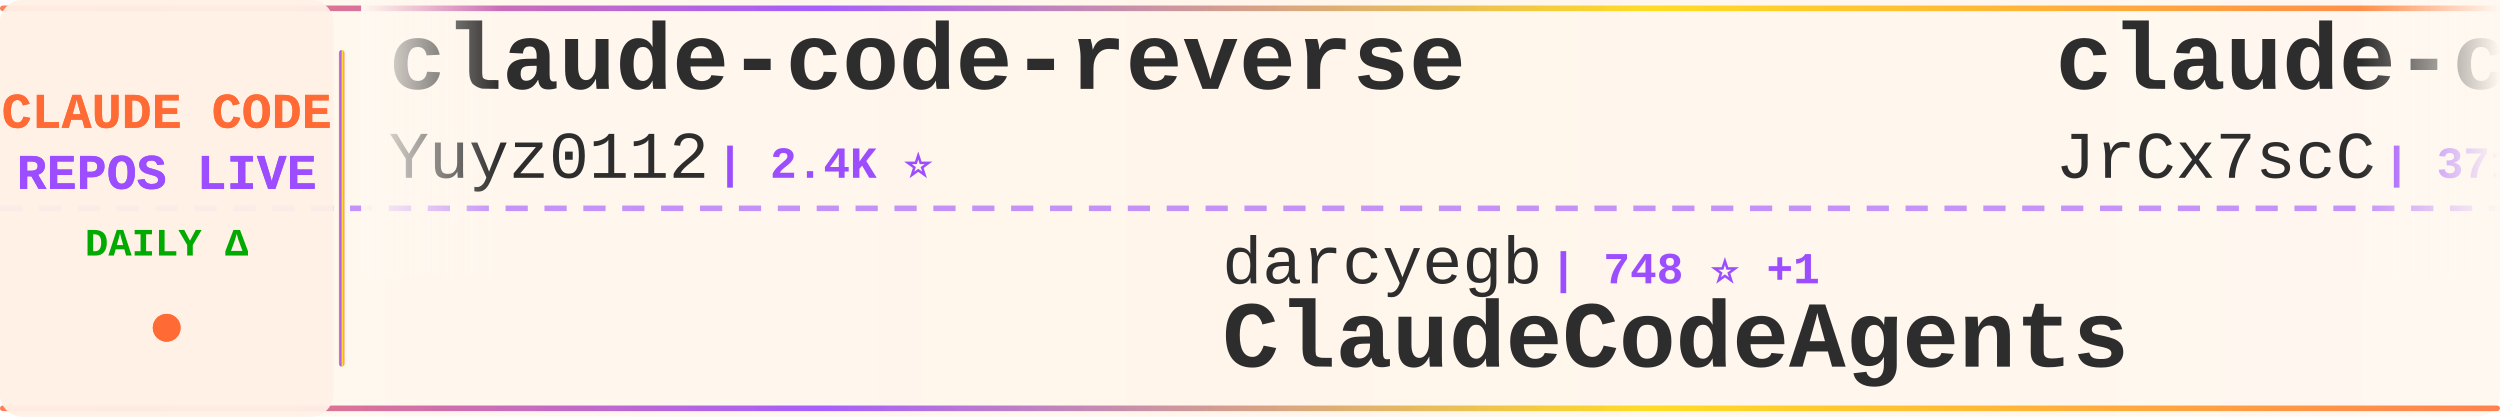
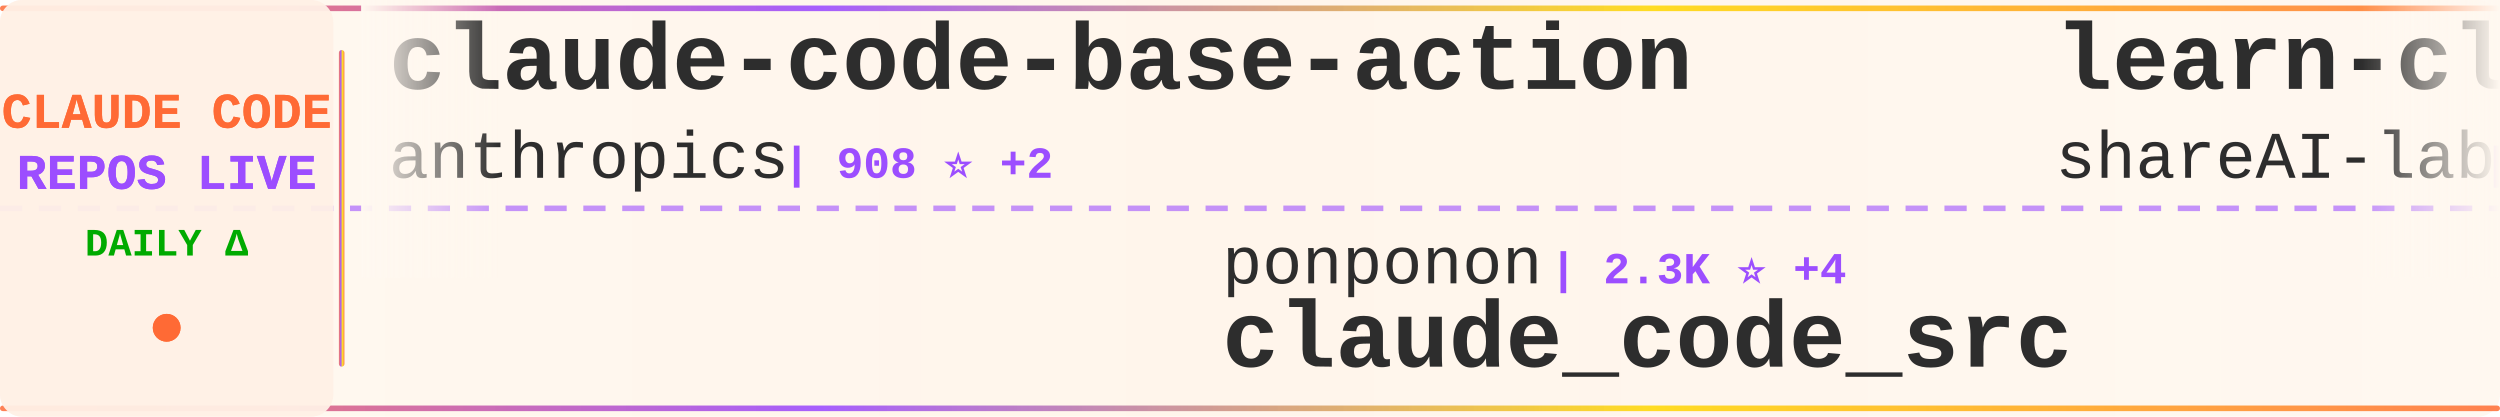
<svg xmlns="http://www.w3.org/2000/svg" width="900" height="150">
  <defs>
    <linearGradient id="tickerBg" x1="0%" y1="0%" x2="100%" y2="0%">
      <stop offset="0%" style="stop-color:#fff8f0;stop-opacity:0.98" />
      <stop offset="50%" style="stop-color:#fff5eb;stop-opacity:1" />
      <stop offset="100%" style="stop-color:#fff8f0;stop-opacity:0.98" />
    </linearGradient>
    <linearGradient id="borderGrad" x1="0%" y1="0%" x2="100%" y2="0%">
      <stop offset="0%" style="stop-color:#FF6B35;stop-opacity:0.85">
        <animate attributeName="stop-opacity" values="0.85;1;0.85" dur="2s" repeatCount="indefinite" />
      </stop>
      <stop offset="33%" style="stop-color:#9C4EFF;stop-opacity:0.9">
        <animate attributeName="stop-opacity" values="0.9;1;0.9" dur="2.2s" repeatCount="indefinite" />
      </stop>
      <stop offset="66%" style="stop-color:#FFD700;stop-opacity:0.85">
        <animate attributeName="stop-opacity" values="0.85;1;0.85" dur="1.8s" repeatCount="indefinite" />
      </stop>
      <stop offset="100%" style="stop-color:#FF6B35;stop-opacity:0.85">
        <animate attributeName="stop-opacity" values="0.85;1;0.85" dur="2s" repeatCount="indefinite" />
      </stop>
    </linearGradient>
    <filter id="textGlow">
      <feGaussianBlur stdDeviation="0.15" result="coloredBlur" />
      <feMerge>
        <feMergeNode in="coloredBlur" />
        <feMergeNode in="SourceGraphic" />
      </feMerge>
    </filter>
    <filter id="metricGlow">
      <feGaussianBlur stdDeviation="0.2" result="coloredBlur" />
      <feMerge>
        <feMergeNode in="coloredBlur" />
        <feMergeNode in="SourceGraphic" />
      </feMerge>
    </filter>
    <linearGradient id="leftFade" x1="0%" y1="0%" x2="100%" y2="0%">
      <stop offset="0%" style="stop-color:#fff8f0;stop-opacity:1" />
      <stop offset="100%" style="stop-color:#fff8f0;stop-opacity:0" />
    </linearGradient>
    <linearGradient id="rightFade" x1="0%" y1="0%" x2="100%" y2="0%">
      <stop offset="0%" style="stop-color:#fff8f0;stop-opacity:0" />
      <stop offset="100%" style="stop-color:#fff8f0;stop-opacity:1" />
    </linearGradient>
  </defs>
  <rect width="900" height="150" fill="url(#tickerBg)" rx="8" />
  <rect x="0" y="2" width="900" height="2" fill="url(#borderGrad)" rx="1" />
  <rect x="0" y="146" width="900" height="2" fill="url(#borderGrad)" rx="1" />
  <line x1="0" y1="75" x2="900" y2="75" stroke="#9C4EFF" stroke-width="2" stroke-dasharray="8 6" opacity="0.6" />
  <rect x="0" y="0" width="120" height="150" fill="#fff0e6" opacity="0.95" rx="8" />
  <text x="60" y="46" font-family="'Courier New', monospace" font-size="18" font-weight="bold" fill="#FF6B35" text-anchor="middle" filter="url(#textGlow)">
    CLAUDE CODE
  </text>
  <text x="60" y="68" font-family="'Courier New', monospace" font-size="18" font-weight="bold" fill="#9C4EFF" text-anchor="middle" filter="url(#textGlow)">
    REPOS LIVE
  </text>
  <text x="60" y="92" font-family="'Courier New', monospace" font-size="14" font-weight="bold" fill="#00aa00" text-anchor="middle">
    DAILY Δ
  </text>
  <circle cx="60" cy="118" r="5" fill="#FF6B35" filter="url(#metricGlow)">
    <animate attributeName="r" values="4;6;4" dur="1.5s" repeatCount="indefinite" />
    <animate attributeName="opacity" values="0.6;1;0.6" dur="1.5s" repeatCount="indefinite" />
  </circle>
  <rect x="122" y="18" width="2" height="114" fill="url(#borderGrad)" rx="1" />
  <clipPath id="tickerClip">
    <rect x="130" y="0" width="770" height="150" />
  </clipPath>
  <g clip-path="url(#tickerClip)">
    <g id="tickerItems">
      <animateTransform attributeName="transform" attributeType="XML" type="translate" from="0 0" to="-3000 0" dur="54s" repeatCount="indefinite" />
      <g transform="translate(0, 0)">
-         <text x="140" y="32" font-family="'Courier New', monospace" font-size="34" font-weight="bold" fill="#2d2d2d">claude-code-reverse</text>
-         <text x="140" y="64" font-family="'Courier New', monospace" font-size="24" font-weight="normal" fill="#2d2d2d" opacity="1.0">Yuyz0112</text>
-         <text x="258" y="64" font-family="'Courier New', monospace" font-size="16" font-weight="bold" fill="#9C4EFF"> | 2.4K ⭐</text>
+         <text x="140" y="32" font-family="'Courier New', monospace" font-size="34" font-weight="bold" fill="#2d2d2d">claude-code-base-action</text>
+         <text x="140" y="64" font-family="'Courier New', monospace" font-size="24" font-weight="normal" fill="#2d2d2d" opacity="1.0">anthropics</text>
+         <text x="282" y="64" font-family="'Courier New', monospace" font-size="16" font-weight="bold" fill="#9C4EFF"> | 908 ⭐ +2</text>
      </g>
      <g transform="translate(300, 0)">
-         <text x="140" y="102" font-family="'Courier New', monospace" font-size="24" font-weight="normal" fill="#2d2d2d" opacity="1.0">darcyegb</text>
-         <text x="258" y="102" font-family="'Courier New', monospace" font-size="16" font-weight="bold" fill="#9C4EFF"> | 748 ⭐ +1</text>
-         <text x="140" y="132" font-family="'Courier New', monospace" font-size="34" font-weight="bold" fill="#2d2d2d">ClaudeCodeAgents</text>
+         <text x="140" y="102" font-family="'Courier New', monospace" font-size="24" font-weight="normal" fill="#2d2d2d" opacity="1.0">ponponon</text>
+         <text x="258" y="102" font-family="'Courier New', monospace" font-size="16" font-weight="bold" fill="#9C4EFF"> | 2.3K ⭐ +4</text>
+         <text x="140" y="132" font-family="'Courier New', monospace" font-size="34" font-weight="bold" fill="#2d2d2d">claude_code_src</text>
      </g>
      <g transform="translate(600, 0)">
-         <text x="140" y="32" font-family="'Courier New', monospace" font-size="34" font-weight="bold" fill="#2d2d2d">claude-code-source</text>
-         <text x="140" y="64" font-family="'Courier New', monospace" font-size="24" font-weight="normal" fill="#2d2d2d" opacity="1.0">JrCx7scC</text>
-         <text x="258" y="64" font-family="'Courier New', monospace" font-size="16" font-weight="bold" fill="#9C4EFF"> | 371 ⭐</text>
+         <text x="140" y="32" font-family="'Courier New', monospace" font-size="34" font-weight="bold" fill="#2d2d2d">learn-claude-code</text>
+         <text x="140" y="64" font-family="'Courier New', monospace" font-size="24" font-weight="normal" fill="#2d2d2d" opacity="1.0">shareAI-lab</text>
+         <text x="294" y="64" font-family="'Courier New', monospace" font-size="16" font-weight="bold" fill="#9C4EFF"> | 71.2K ⭐ +126</text>
      </g>
      <g transform="translate(900, 0)">
-         <text x="140" y="102" font-family="'Courier New', monospace" font-size="24" font-weight="normal" fill="#2d2d2d" opacity="1.0">VoltAgent</text>
-         <text x="270" y="102" font-family="'Courier New', monospace" font-size="16" font-weight="bold" fill="#9C4EFF"> | 23.4K ⭐ +50</text>
-         <text x="140" y="132" font-family="'Courier New', monospace" font-size="34" font-weight="bold" fill="#2d2d2d">awesome-claude-code-suba...</text>
+         <text x="140" y="102" font-family="'Courier New', monospace" font-size="24" font-weight="normal" fill="#2d2d2d" opacity="1.0">ChinaSiro</text>
+         <text x="270" y="102" font-family="'Courier New', monospace" font-size="16" font-weight="bold" fill="#9C4EFF"> | 9.5K ⭐ +4</text>
+         <text x="140" y="132" font-family="'Courier New', monospace" font-size="34" font-weight="bold" fill="#2d2d2d">claude-code-sourcemap</text>
      </g>
      <g transform="translate(1200, 0)">
-         <text x="140" y="32" font-family="'Courier New', monospace" font-size="34" font-weight="bold" fill="#2d2d2d">claude-code-workflows</text>
-         <text x="140" y="64" font-family="'Courier New', monospace" font-size="24" font-weight="normal" fill="#2d2d2d" opacity="1.0">OneRedOak</text>
-         <text x="270" y="64" font-family="'Courier New', monospace" font-size="16" font-weight="bold" fill="#9C4EFF"> | 3.9K ⭐ +3</text>
+         <text x="140" y="32" font-family="'Courier New', monospace" font-size="34" font-weight="bold" fill="#2d2d2d">Claude-code</text>
+         <text x="140" y="64" font-family="'Courier New', monospace" font-size="24" font-weight="normal" fill="#2d2d2d" opacity="1.0">zstmfhy</text>
+         <text x="246" y="64" font-family="'Courier New', monospace" font-size="16" font-weight="bold" fill="#9C4EFF"> | 190 ⭐</text>
      </g>
      <g transform="translate(1500, 0)">
-         <text x="140" y="102" font-family="'Courier New', monospace" font-size="24" font-weight="normal" fill="#2d2d2d" opacity="1.0">jqueryscript</text>
-         <text x="306" y="102" font-family="'Courier New', monospace" font-size="16" font-weight="bold" fill="#9C4EFF"> | 467 ⭐</text>
-         <text x="140" y="132" font-family="'Courier New', monospace" font-size="34" font-weight="bold" fill="#2d2d2d">awesome-claude-code</text>
+         <text x="140" y="102" font-family="'Courier New', monospace" font-size="24" font-weight="normal" fill="#2d2d2d" opacity="1.0">krusemediallc</text>
+         <text x="318" y="102" font-family="'Courier New', monospace" font-size="16" font-weight="bold" fill="#9C4EFF"> | 1.0K ⭐ +4</text>
+         <text x="140" y="132" font-family="'Courier New', monospace" font-size="34" font-weight="bold" fill="#2d2d2d">arcads-claude-code</text>
      </g>
      <g transform="translate(1800, 0)">
-         <text x="140" y="32" font-family="'Courier New', monospace" font-size="34" font-weight="bold" fill="#2d2d2d">everything-claude-code-z...</text>
-         <text x="140" y="64" font-family="'Courier New', monospace" font-size="24" font-weight="normal" fill="#2d2d2d" opacity="1.0">xu-xiang</text>
-         <text x="258" y="64" font-family="'Courier New', monospace" font-size="16" font-weight="bold" fill="#9C4EFF"> | 1.7K ⭐ +4</text>
+         <text x="140" y="32" font-family="'Courier New', monospace" font-size="34" font-weight="bold" fill="#2d2d2d">claude-code-rust</text>
+         <text x="140" y="64" font-family="'Courier New', monospace" font-size="24" font-weight="normal" fill="#2d2d2d" opacity="1.0">lorryjovens-hub</text>
+         <text x="342" y="64" font-family="'Courier New', monospace" font-size="16" font-weight="bold" fill="#9C4EFF"> | 1.7K ⭐ +1</text>
      </g>
      <g transform="translate(2100, 0)">
-         <text x="140" y="102" font-family="'Courier New', monospace" font-size="24" font-weight="normal" fill="#2d2d2d" opacity="1.0">liuup</text>
-         <text x="222" y="102" font-family="'Courier New', monospace" font-size="16" font-weight="bold" fill="#9C4EFF"> | 3.6K ⭐ +9</text>
-         <text x="140" y="132" font-family="'Courier New', monospace" font-size="34" font-weight="bold" fill="#2d2d2d">claude-code-analysis</text>
+         <text x="140" y="102" font-family="'Courier New', monospace" font-size="24" font-weight="normal" fill="#2d2d2d" opacity="1.0">rohitg00</text>
+         <text x="258" y="102" font-family="'Courier New', monospace" font-size="16" font-weight="bold" fill="#9C4EFF"> | 2.3K ⭐ +15</text>
+         <text x="140" y="132" font-family="'Courier New', monospace" font-size="34" font-weight="bold" fill="#2d2d2d">awesome-claude-code-tool...</text>
      </g>
      <g transform="translate(2400, 0)">
-         <text x="140" y="32" font-family="'Courier New', monospace" font-size="34" font-weight="bold" fill="#2d2d2d">Claude-Code</text>
-         <text x="140" y="64" font-family="'Courier New', monospace" font-size="24" font-weight="normal" fill="#2d2d2d" opacity="1.0">pengchengneo</text>
-         <text x="306" y="64" font-family="'Courier New', monospace" font-size="16" font-weight="bold" fill="#9C4EFF"> | 1.7K ⭐ +2</text>
+         <text x="140" y="32" font-family="'Courier New', monospace" font-size="34" font-weight="bold" fill="#2d2d2d">claude-code-proxy</text>
+         <text x="140" y="64" font-family="'Courier New', monospace" font-size="24" font-weight="normal" fill="#2d2d2d" opacity="1.0">1rgs</text>
+         <text x="210" y="64" font-family="'Courier New', monospace" font-size="16" font-weight="bold" fill="#9C4EFF"> | 3.7K ⭐</text>
      </g>
      <g transform="translate(2700, 0)">
-         <text x="140" y="102" font-family="'Courier New', monospace" font-size="24" font-weight="normal" fill="#2d2d2d" opacity="1.0">Windy3f3f3f3f</text>
-         <text x="318" y="102" font-family="'Courier New', monospace" font-size="16" font-weight="bold" fill="#9C4EFF"> | 2.3K ⭐ +15</text>
-         <text x="140" y="132" font-family="'Courier New', monospace" font-size="34" font-weight="bold" fill="#2d2d2d">claude-code-from-scratch</text>
+         <text x="140" y="102" font-family="'Courier New', monospace" font-size="24" font-weight="normal" fill="#2d2d2d" opacity="1.0">Piebald-AI</text>
+         <text x="282" y="102" font-family="'Courier New', monospace" font-size="16" font-weight="bold" fill="#9C4EFF"> | 11.8K ⭐ +13</text>
+         <text x="140" y="132" font-family="'Courier New', monospace" font-size="34" font-weight="bold" fill="#2d2d2d">claude-code-system-promp...</text>
      </g>
      <g transform="translate(3000, 0)">
-         <text x="140" y="32" font-family="'Courier New', monospace" font-size="34" font-weight="bold" fill="#2d2d2d">claude-code-reverse</text>
-         <text x="140" y="64" font-family="'Courier New', monospace" font-size="24" font-weight="normal" fill="#2d2d2d" opacity="1.0">Yuyz0112</text>
-         <text x="258" y="64" font-family="'Courier New', monospace" font-size="16" font-weight="bold" fill="#9C4EFF"> | 2.4K ⭐</text>
+         <text x="140" y="32" font-family="'Courier New', monospace" font-size="34" font-weight="bold" fill="#2d2d2d">claude-code-base-action</text>
+         <text x="140" y="64" font-family="'Courier New', monospace" font-size="24" font-weight="normal" fill="#2d2d2d" opacity="1.0">anthropics</text>
+         <text x="282" y="64" font-family="'Courier New', monospace" font-size="16" font-weight="bold" fill="#9C4EFF"> | 908 ⭐ +2</text>
      </g>
      <g transform="translate(3300, 0)">
-         <text x="140" y="102" font-family="'Courier New', monospace" font-size="24" font-weight="normal" fill="#2d2d2d" opacity="1.0">darcyegb</text>
-         <text x="258" y="102" font-family="'Courier New', monospace" font-size="16" font-weight="bold" fill="#9C4EFF"> | 748 ⭐ +1</text>
-         <text x="140" y="132" font-family="'Courier New', monospace" font-size="34" font-weight="bold" fill="#2d2d2d">ClaudeCodeAgents</text>
+         <text x="140" y="102" font-family="'Courier New', monospace" font-size="24" font-weight="normal" fill="#2d2d2d" opacity="1.0">ponponon</text>
+         <text x="258" y="102" font-family="'Courier New', monospace" font-size="16" font-weight="bold" fill="#9C4EFF"> | 2.3K ⭐ +4</text>
+         <text x="140" y="132" font-family="'Courier New', monospace" font-size="34" font-weight="bold" fill="#2d2d2d">claude_code_src</text>
      </g>
      <g transform="translate(3600, 0)">
-         <text x="140" y="32" font-family="'Courier New', monospace" font-size="34" font-weight="bold" fill="#2d2d2d">claude-code-source</text>
-         <text x="140" y="64" font-family="'Courier New', monospace" font-size="24" font-weight="normal" fill="#2d2d2d" opacity="1.0">JrCx7scC</text>
-         <text x="258" y="64" font-family="'Courier New', monospace" font-size="16" font-weight="bold" fill="#9C4EFF"> | 371 ⭐</text>
+         <text x="140" y="32" font-family="'Courier New', monospace" font-size="34" font-weight="bold" fill="#2d2d2d">learn-claude-code</text>
+         <text x="140" y="64" font-family="'Courier New', monospace" font-size="24" font-weight="normal" fill="#2d2d2d" opacity="1.0">shareAI-lab</text>
+         <text x="294" y="64" font-family="'Courier New', monospace" font-size="16" font-weight="bold" fill="#9C4EFF"> | 71.2K ⭐ +126</text>
      </g>
      <g transform="translate(3900, 0)">
-         <text x="140" y="102" font-family="'Courier New', monospace" font-size="24" font-weight="normal" fill="#2d2d2d" opacity="1.0">VoltAgent</text>
-         <text x="270" y="102" font-family="'Courier New', monospace" font-size="16" font-weight="bold" fill="#9C4EFF"> | 23.4K ⭐ +50</text>
-         <text x="140" y="132" font-family="'Courier New', monospace" font-size="34" font-weight="bold" fill="#2d2d2d">awesome-claude-code-suba...</text>
+         <text x="140" y="102" font-family="'Courier New', monospace" font-size="24" font-weight="normal" fill="#2d2d2d" opacity="1.0">ChinaSiro</text>
+         <text x="270" y="102" font-family="'Courier New', monospace" font-size="16" font-weight="bold" fill="#9C4EFF"> | 9.5K ⭐ +4</text>
+         <text x="140" y="132" font-family="'Courier New', monospace" font-size="34" font-weight="bold" fill="#2d2d2d">claude-code-sourcemap</text>
      </g>
    </g>
  </g>
  <rect x="130" y="0" width="50" height="100" fill="url(#leftFade)" />
  <rect x="850" y="0" width="50" height="100" fill="url(#rightFade)" />
</svg>
